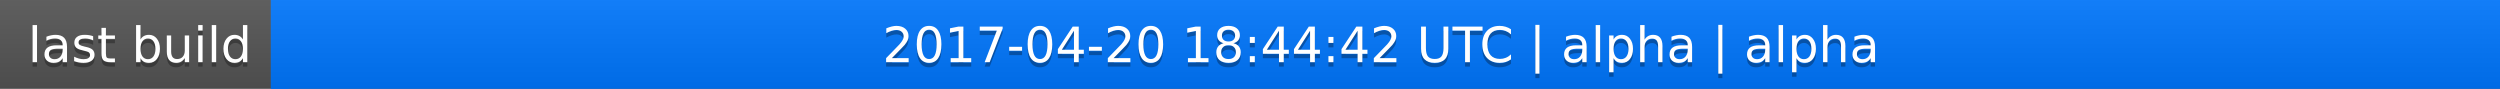
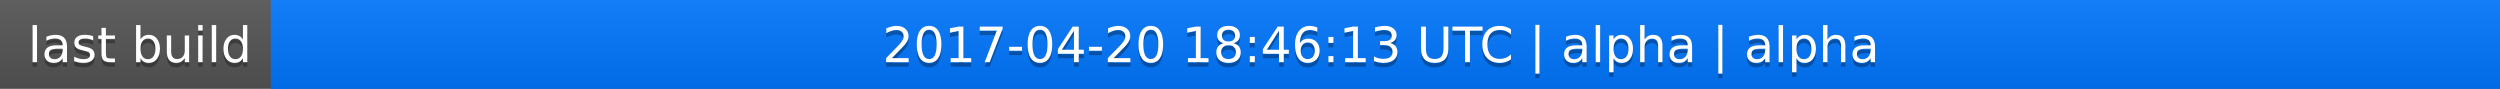
<svg xmlns="http://www.w3.org/2000/svg" width="563" height="20">
  <linearGradient id="a" x2="0" y2="100%">
    <stop offset="0" stop-color="#bbb" stop-opacity=".1" />
    <stop offset="1" stop-opacity=".1" />
  </linearGradient>
  <rect rx="0" width="563" height="20" fill="#555" />
  <rect rx="0" x="61" width="502" height="20" fill="#07f" />
  <path fill="#07f" d="M61 0h4v20h-4z" />
  <rect rx="0" width="563" height="20" fill="url(#a)" />
  <g fill="#fff" text-anchor="middle" font-family="DejaVu Sans,Verdana,Geneva,sans-serif" font-size="11">
    <text x="31.5" y="15" fill="#010101" fill-opacity=".3">last build</text>
    <text x="31.5" y="14">last build</text>
-     <text x="311" y="15" fill="#010101" fill-opacity=".3">2017-04-20 18:44:42 UTC | alpha | alpha</text>
-     <text x="311" y="14">2017-04-20 18:44:42 UTC | alpha | alpha</text>
+     <text x="311" y="15" fill="#010101" fill-opacity=".3">2017-04-20 18:46:13 UTC | alpha | alpha</text>
+     <text x="311" y="14">2017-04-20 18:46:13 UTC | alpha | alpha</text>
  </g>
</svg>
